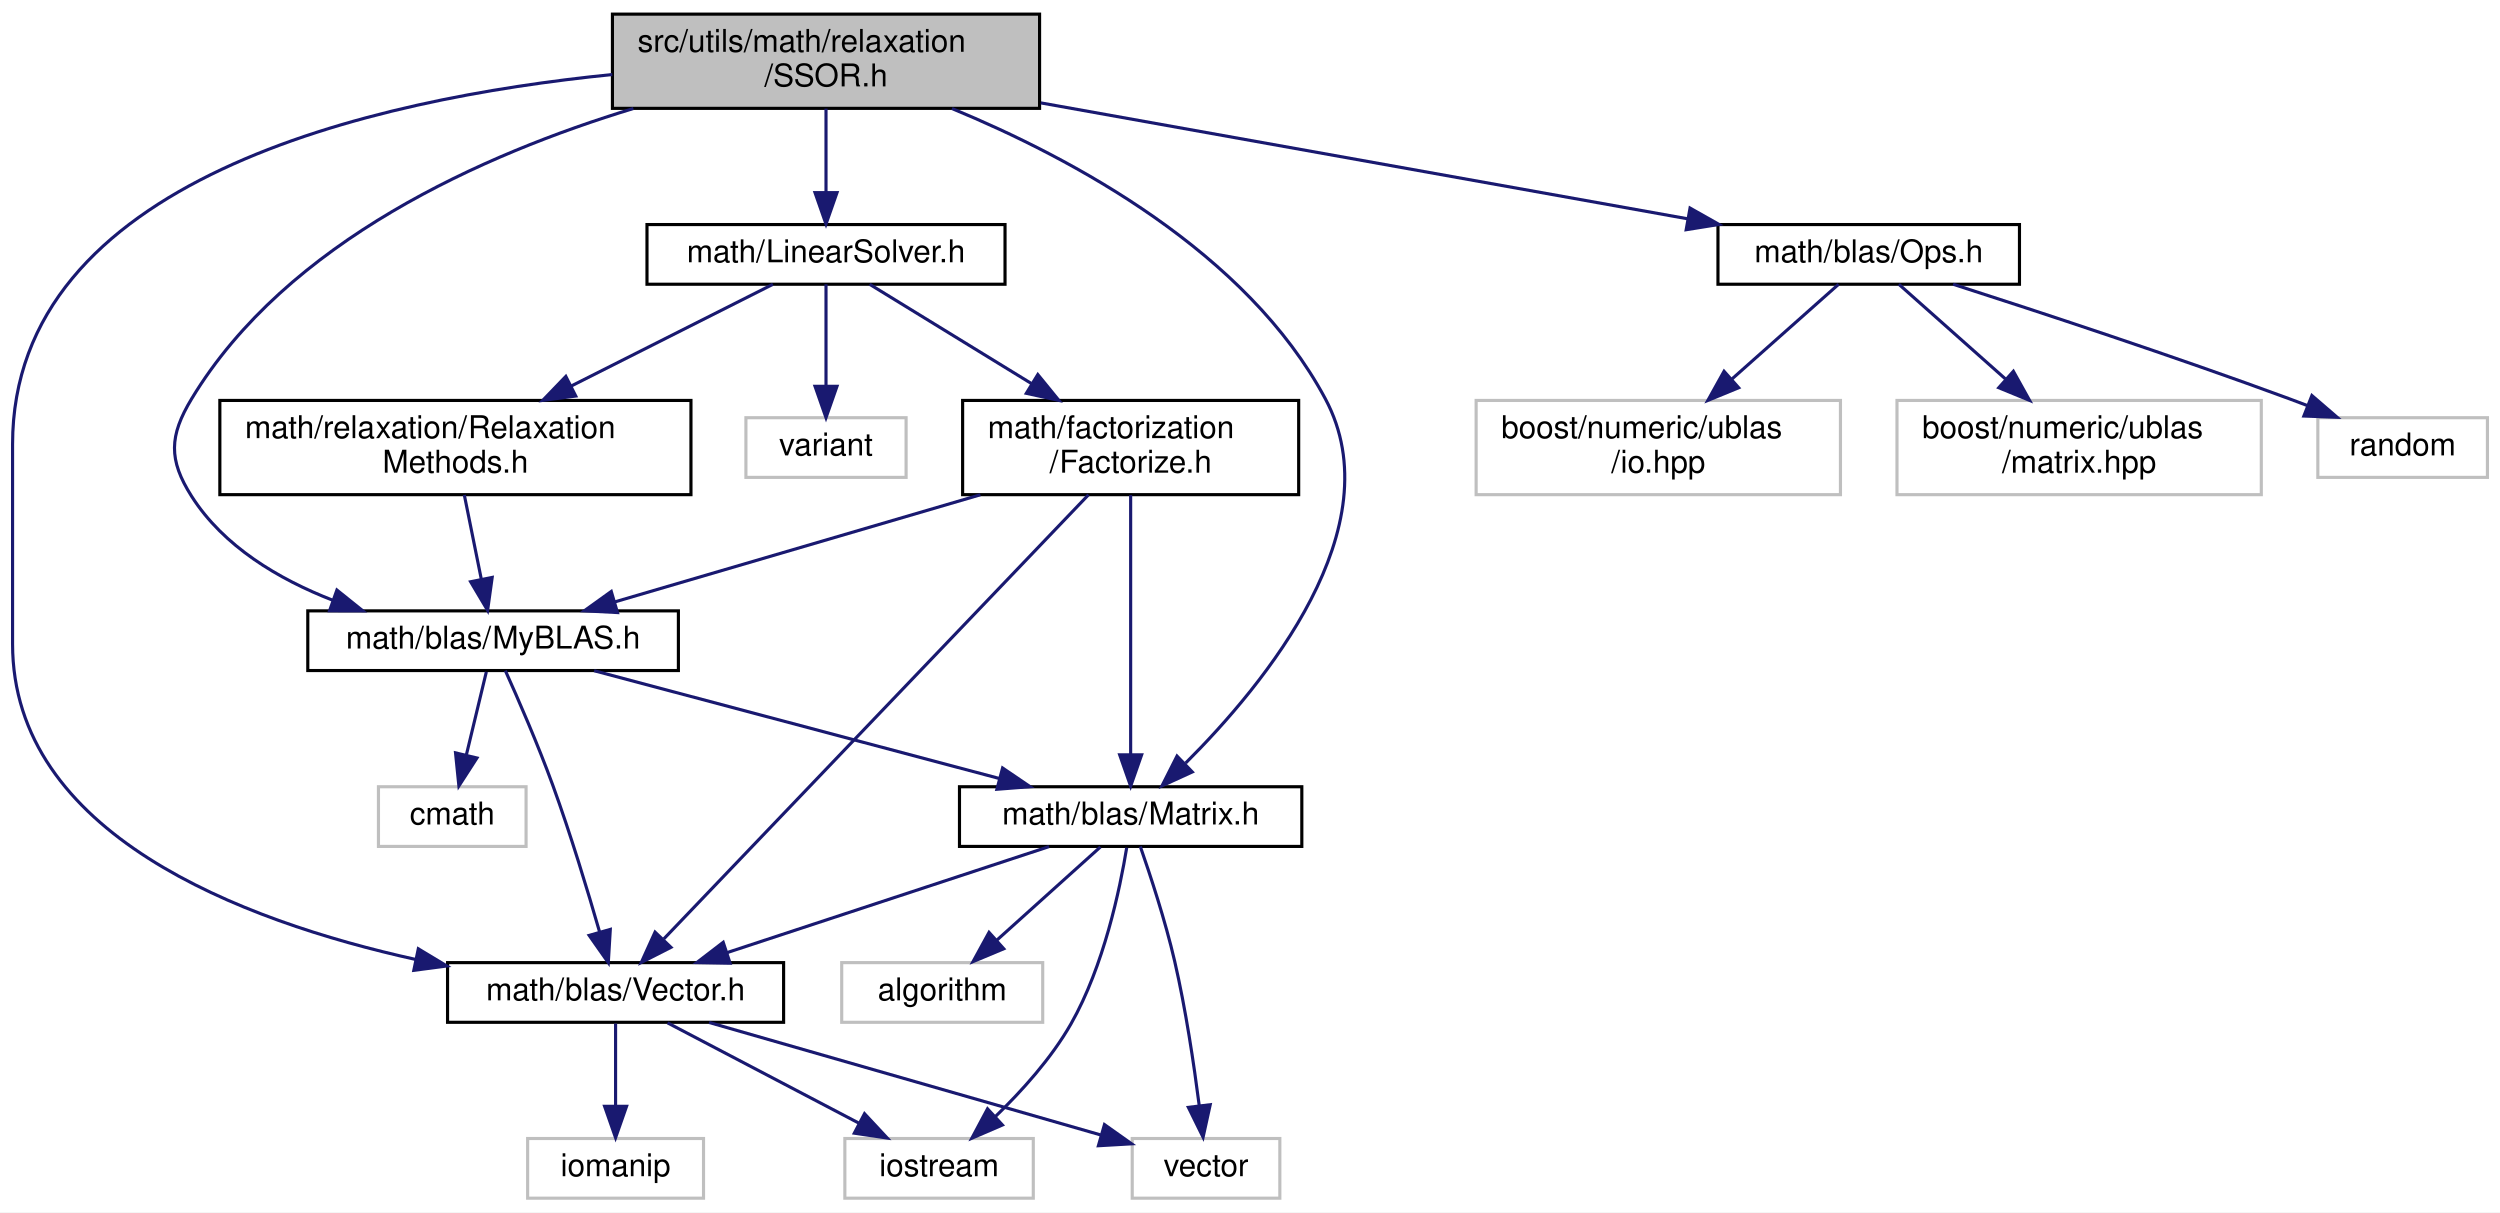
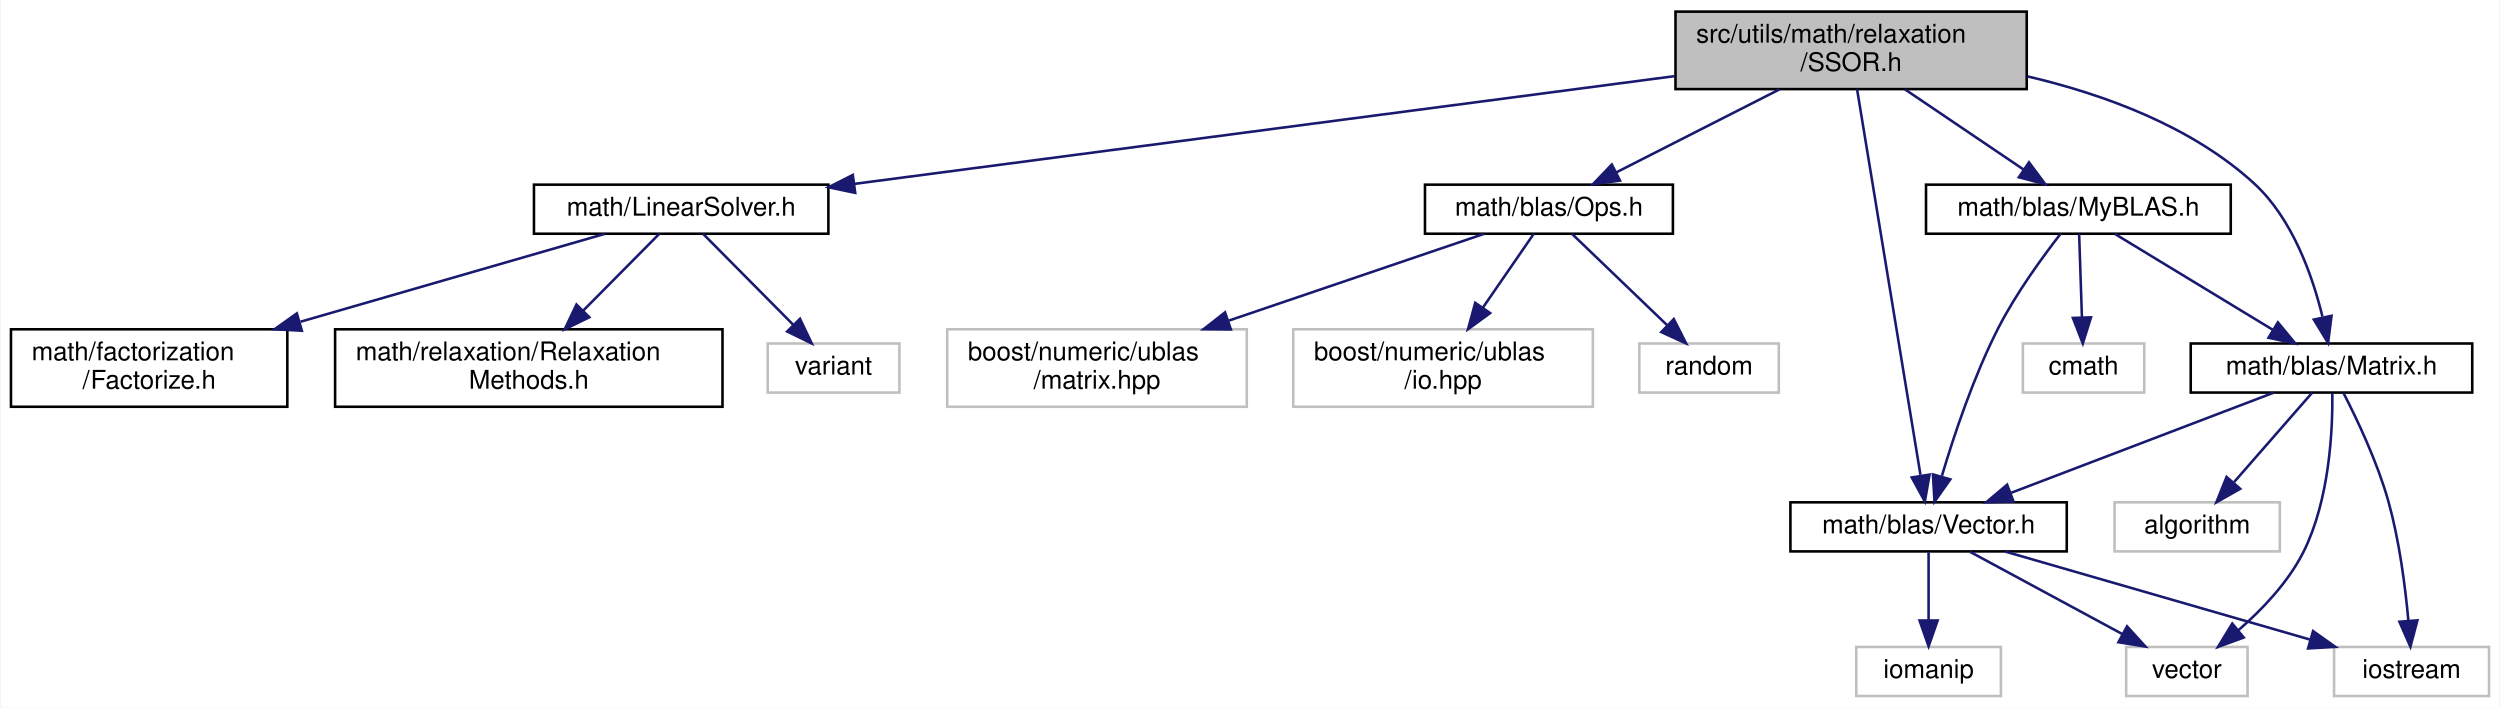
- <svg xmlns="http://www.w3.org/2000/svg" xmlns:xlink="http://www.w3.org/1999/xlink" width="796pt" height="386pt" viewBox="0.00 0.00 796.00 386.00">
-   <g id="graph0" class="graph" transform="scale(1 1) rotate(0) translate(4 382)">
-     <polygon fill="white" stroke="transparent" points="-4,4 -4,-382 792,-382 792,4 -4,4" />
+ <svg xmlns="http://www.w3.org/2000/svg" xmlns:xlink="http://www.w3.org/1999/xlink" width="968pt" height="274pt" viewBox="0.00 0.00 967.50 274.00">
+   <g id="graph0" class="graph" transform="scale(1 1) rotate(0) translate(4 270)">
+     <polygon fill="white" stroke="transparent" points="-4,4 -4,-270 963.5,-270 963.5,4 -4,4" />
    <g id="node1" class="node">
      <g id="a_node1">
        <a xlink:title="This file contains the implementation of the Symmetric Successive Over-Relaxation (SSOR) method for s...">
-           <polygon fill="#bfbfbf" stroke="black" points="191,-347.5 191,-377.5 327,-377.5 327,-347.5 191,-347.5" />
-           <text text-anchor="start" x="199" y="-365.5" font-family="Helvetica,sans-Serif" font-size="10.00">src/utils/math/relaxation</text>
-           <text text-anchor="middle" x="259" y="-354.5" font-family="Helvetica,sans-Serif" font-size="10.00">/SSOR.h</text>
+           <polygon fill="#bfbfbf" stroke="black" points="644.5,-235.5 644.5,-265.5 780.5,-265.5 780.5,-235.5 644.5,-235.5" />
+           <text text-anchor="start" x="652.5" y="-253.5" font-family="Helvetica,sans-Serif" font-size="10.00">src/utils/math/relaxation</text>
+           <text text-anchor="middle" x="712.5" y="-242.5" font-family="Helvetica,sans-Serif" font-size="10.00">/SSOR.h</text>
        </a>
      </g>
    </g>
    <g id="node2" class="node">
      <g id="a_node2">
        <a xlink:href="../../df/dbd/LinearSolver_8h.html" target="_top" xlink:title="This file contains the definition of the LinearSolver class and its associated methods.">
-           <polygon fill="white" stroke="black" points="202,-291.5 202,-310.5 316,-310.5 316,-291.5 202,-291.5" />
-           <text text-anchor="middle" x="259" y="-298.5" font-family="Helvetica,sans-Serif" font-size="10.00">math/LinearSolver.h</text>
+           <polygon fill="white" stroke="black" points="202.5,-179.5 202.5,-198.5 316.5,-198.5 316.5,-179.5 202.5,-179.5" />
+           <text text-anchor="middle" x="259.5" y="-186.5" font-family="Helvetica,sans-Serif" font-size="10.00">math/LinearSolver.h</text>
        </a>
      </g>
    </g>
    <g id="edge1" class="edge">
-       <path fill="none" stroke="midnightblue" d="M259,-347.4C259,-339.47 259,-329.46 259,-320.86" />
-       <polygon fill="midnightblue" stroke="midnightblue" points="262.5,-320.66 259,-310.66 255.5,-320.66 262.5,-320.66" />
-     </g>
-     <g id="node4" class="node">
-       <g id="a_node4">
-         <a xlink:href="../../d9/d77/MyBLAS_8h.html" target="_top" xlink:title="My BLAS methods for NE591-008.">
-           <polygon fill="white" stroke="black" points="94,-168.5 94,-187.5 212,-187.5 212,-168.5 94,-168.5" />
-           <text text-anchor="middle" x="153" y="-175.5" font-family="Helvetica,sans-Serif" font-size="10.00">math/blas/MyBLAS.h</text>
-         </a>
-       </g>
-     </g>
-     <g id="edge20" class="edge">
-       <path fill="none" stroke="midnightblue" d="M197.66,-347.45C150.09,-332.99 87.31,-305.24 57,-255 49.88,-243.2 49.61,-235.63 57,-224 67.16,-208.01 84.68,-197.6 101.98,-190.87" />
-       <polygon fill="midnightblue" stroke="midnightblue" points="103.27,-194.13 111.53,-187.5 100.93,-187.53 103.27,-194.13" />
+       <path fill="none" stroke="midnightblue" d="M644.19,-240.53C558.33,-229.25 411.89,-210.02 326.6,-198.81" />
+       <polygon fill="midnightblue" stroke="midnightblue" points="326.89,-195.32 316.51,-197.49 325.97,-202.26 326.89,-195.32" />
    </g>
    <g id="node6" class="node">
      <g id="a_node6">
-         <a xlink:href="../../d3/db1/Matrix_8h.html" target="_top" xlink:title="This file contains my BLAS::Matrix declarations.">
-           <polygon fill="white" stroke="black" points="301.5,-112.5 301.5,-131.5 410.5,-131.5 410.5,-112.5 301.5,-112.5" />
-           <text text-anchor="middle" x="356" y="-119.5" font-family="Helvetica,sans-Serif" font-size="10.00">math/blas/Matrix.h</text>
-         </a>
-       </g>
-     </g>
-     <g id="edge19" class="edge">
-       <path fill="none" stroke="midnightblue" d="M299.11,-347.44C337.47,-331.59 393.05,-301.75 418,-255 439.84,-214.09 398.68,-164.14 373.5,-139.04" />
-       <polygon fill="midnightblue" stroke="midnightblue" points="375.62,-136.21 365.98,-131.8 370.76,-141.26 375.62,-136.21" />
+         <a xlink:href="../../d4/d8a/Ops_8h.html" target="_top" xlink:title="This file contains the definition of the L2Norm function, which calculates the L2 norm (Euclidean dis...">
+           <polygon fill="white" stroke="black" points="547.5,-179.5 547.5,-198.5 643.5,-198.5 643.5,-179.5 547.5,-179.5" />
+           <text text-anchor="middle" x="595.5" y="-186.5" font-family="Helvetica,sans-Serif" font-size="10.00">math/blas/Ops.h</text>
+         </a>
+       </g>
+     </g>
+     <g id="edge5" class="edge">
+       <path fill="none" stroke="midnightblue" d="M684.77,-235.4C665.67,-225.68 640.44,-212.86 621.68,-203.31" />
+       <polygon fill="midnightblue" stroke="midnightblue" points="623.02,-200.07 612.52,-198.66 619.85,-206.31 623.02,-200.07" />
    </g>
    <g id="node10" class="node">
      <g id="a_node10">
-         <a xlink:href="../../d6/dbe/Vector_8h.html" target="_top" xlink:title="This file contains my BLAS::Vector implementation.">
-           <polygon fill="white" stroke="black" points="138.5,-56.5 138.5,-75.5 245.5,-75.5 245.5,-56.5 138.5,-56.5" />
-           <text text-anchor="middle" x="192" y="-63.5" font-family="Helvetica,sans-Serif" font-size="10.00">math/blas/Vector.h</text>
-         </a>
-       </g>
-     </g>
-     <g id="edge25" class="edge">
-       <path fill="none" stroke="midnightblue" d="M190.95,-358.27C114.21,-350.55 0,-324.87 0,-240.5 0,-240.5 0,-240.5 0,-177 0,-116.57 72.49,-88.87 128.39,-76.5" />
-       <polygon fill="midnightblue" stroke="midnightblue" points="129.19,-79.9 138.26,-74.43 127.76,-73.05 129.19,-79.9" />
+         <a xlink:href="../../d3/db1/Matrix_8h.html" target="_top" xlink:title="This file contains my BLAS::Matrix declarations.">
+           <polygon fill="white" stroke="black" points="844,-118 844,-137 953,-137 953,-118 844,-118" />
+           <text text-anchor="middle" x="898.5" y="-125" font-family="Helvetica,sans-Serif" font-size="10.00">math/blas/Matrix.h</text>
+         </a>
+       </g>
+     </g>
+     <g id="edge9" class="edge">
+       <path fill="none" stroke="midnightblue" d="M780.75,-240.43C810.7,-233.42 844.45,-221 868.5,-199 883.35,-185.42 891.13,-163.27 895,-147.42" />
+       <polygon fill="midnightblue" stroke="midnightblue" points="898.52,-147.72 897.18,-137.21 891.67,-146.26 898.52,-147.72" />
    </g>
    <g id="node14" class="node">
      <g id="a_node14">
-         <a xlink:href="../../d4/d8a/Ops_8h.html" target="_top" xlink:title="This file contains the definition of the L2Norm function, which calculates the L2 norm (Euclidean dis...">
-           <polygon fill="white" stroke="black" points="543,-291.5 543,-310.5 639,-310.5 639,-291.5 543,-291.5" />
-           <text text-anchor="middle" x="591" y="-298.5" font-family="Helvetica,sans-Serif" font-size="10.00">math/blas/Ops.h</text>
-         </a>
-       </g>
-     </g>
-     <g id="edge21" class="edge">
-       <path fill="none" stroke="midnightblue" d="M327.39,-349.24C388.18,-338.35 476.07,-322.6 533.36,-312.33" />
-       <polygon fill="midnightblue" stroke="midnightblue" points="534.11,-315.75 543.34,-310.54 532.88,-308.86 534.11,-315.75" />
+         <a xlink:href="../../d6/dbe/Vector_8h.html" target="_top" xlink:title="This file contains my BLAS::Vector implementation.">
+           <polygon fill="white" stroke="black" points="689,-56.5 689,-75.5 796,-75.5 796,-56.5 689,-56.5" />
+           <text text-anchor="middle" x="742.5" y="-63.5" font-family="Helvetica,sans-Serif" font-size="10.00">math/blas/Vector.h</text>
+         </a>
+       </g>
+     </g>
+     <g id="edge17" class="edge">
+       <path fill="none" stroke="midnightblue" d="M714.8,-235.48C720.13,-203.1 733.29,-123.04 739.35,-86.16" />
+       <polygon fill="midnightblue" stroke="midnightblue" points="742.88,-86.25 741.05,-75.82 735.97,-85.12 742.88,-86.25" />
+     </g>
+     <g id="node16" class="node">
+       <g id="a_node16">
+         <a xlink:href="../../d9/d77/MyBLAS_8h.html" target="_top" xlink:title="My BLAS methods for NE591-008.">
+           <polygon fill="white" stroke="black" points="741.5,-179.5 741.5,-198.5 859.5,-198.5 859.5,-179.5 741.5,-179.5" />
+           <text text-anchor="middle" x="800.5" y="-186.5" font-family="Helvetica,sans-Serif" font-size="10.00">math/blas/MyBLAS.h</text>
+         </a>
+       </g>
+     </g>
+     <g id="edge18" class="edge">
+       <path fill="none" stroke="midnightblue" d="M733.35,-235.4C747.2,-226.04 765.31,-213.79 779.24,-204.38" />
+       <polygon fill="midnightblue" stroke="midnightblue" points="781.37,-207.16 787.7,-198.66 777.45,-201.36 781.37,-207.16" />
    </g>
    <g id="node3" class="node">
      <g id="a_node3">
        <a xlink:href="../../d1/d6a/Factorize_8h.html" target="_top" xlink:title="This file contains the declaration of the MyFactorizationMethod namespace, which includes methods and...">
-           <polygon fill="white" stroke="black" points="302.5,-224.5 302.5,-254.5 409.5,-254.5 409.5,-224.5 302.5,-224.5" />
-           <text text-anchor="start" x="310.5" y="-242.5" font-family="Helvetica,sans-Serif" font-size="10.00">math/factorization</text>
-           <text text-anchor="middle" x="356" y="-231.5" font-family="Helvetica,sans-Serif" font-size="10.00">/Factorize.h</text>
+           <polygon fill="white" stroke="black" points="0,-112.5 0,-142.5 107,-142.5 107,-112.5 0,-112.5" />
+           <text text-anchor="start" x="8" y="-130.5" font-family="Helvetica,sans-Serif" font-size="10.00">math/factorization</text>
+           <text text-anchor="middle" x="53.5" y="-119.5" font-family="Helvetica,sans-Serif" font-size="10.00">/Factorize.h</text>
        </a>
      </g>
    </g>
    <g id="edge2" class="edge">
-       <path fill="none" stroke="midnightblue" d="M272.9,-291.48C286.28,-283.27 307,-270.56 324.4,-259.88" />
-       <polygon fill="midnightblue" stroke="midnightblue" points="326.44,-262.74 333.14,-254.52 322.78,-256.77 326.44,-262.74" />
+       <path fill="none" stroke="midnightblue" d="M229.99,-179.48C199.35,-170.63 150.61,-156.55 112.11,-145.43" />
+       <polygon fill="midnightblue" stroke="midnightblue" points="112.63,-141.94 102.05,-142.52 110.69,-148.66 112.63,-141.94" />
+     </g>
+     <g id="node4" class="node">
+       <g id="a_node4">
+         <a xlink:href="../../d0/d24/RelaxationMethods_8h.html" target="_top" xlink:title="This file contains the declaration of the RelaxationMethods namespace, which includes the Type enumer...">
+           <polygon fill="white" stroke="black" points="125.5,-112.5 125.5,-142.5 275.5,-142.5 275.5,-112.5 125.5,-112.5" />
+           <text text-anchor="start" x="133.5" y="-130.5" font-family="Helvetica,sans-Serif" font-size="10.00">math/relaxation/Relaxation</text>
+           <text text-anchor="middle" x="200.5" y="-119.5" font-family="Helvetica,sans-Serif" font-size="10.00">Methods.h</text>
+         </a>
+       </g>
+     </g>
+     <g id="edge3" class="edge">
+       <path fill="none" stroke="midnightblue" d="M251.05,-179.48C243.35,-171.72 231.68,-159.94 221.49,-149.66" />
+       <polygon fill="midnightblue" stroke="midnightblue" points="223.93,-147.16 214.41,-142.52 218.96,-152.09 223.93,-147.16" />
+     </g>
+     <g id="node5" class="node">
+       <g id="a_node5">
+         <a xlink:title=" ">
+           <polygon fill="white" stroke="#bfbfbf" points="293,-118 293,-137 344,-137 344,-118 293,-118" />
+           <text text-anchor="middle" x="318.5" y="-125" font-family="Helvetica,sans-Serif" font-size="10.00">variant</text>
+         </a>
+       </g>
+     </g>
+     <g id="edge4" class="edge">
+       <path fill="none" stroke="midnightblue" d="M267.95,-179.48C277.07,-170.28 291.77,-155.46 302.98,-144.16" />
+       <polygon fill="midnightblue" stroke="midnightblue" points="305.51,-146.57 310.06,-137.01 300.54,-141.65 305.51,-146.57" />
+     </g>
+     <g id="node7" class="node">
+       <g id="a_node7">
+         <a xlink:title=" ">
+           <polygon fill="white" stroke="#bfbfbf" points="362.5,-112.5 362.5,-142.5 478.5,-142.5 478.5,-112.5 362.5,-112.5" />
+           <text text-anchor="start" x="370.5" y="-130.5" font-family="Helvetica,sans-Serif" font-size="10.00">boost/numeric/ublas</text>
+           <text text-anchor="middle" x="420.5" y="-119.5" font-family="Helvetica,sans-Serif" font-size="10.00">/matrix.hpp</text>
+         </a>
+       </g>
+     </g>
+     <g id="edge6" class="edge">
+       <path fill="none" stroke="midnightblue" d="M570.43,-179.48C544.73,-170.74 504.05,-156.91 471.54,-145.86" />
+       <polygon fill="midnightblue" stroke="midnightblue" points="472.34,-142.43 461.74,-142.52 470.09,-149.06 472.34,-142.43" />
+     </g>
+     <g id="node8" class="node">
+       <g id="a_node8">
+         <a xlink:title=" ">
+           <polygon fill="white" stroke="#bfbfbf" points="496.5,-112.5 496.5,-142.5 612.5,-142.5 612.5,-112.5 496.5,-112.5" />
+           <text text-anchor="start" x="504.5" y="-130.5" font-family="Helvetica,sans-Serif" font-size="10.00">boost/numeric/ublas</text>
+           <text text-anchor="middle" x="554.5" y="-119.5" font-family="Helvetica,sans-Serif" font-size="10.00">/io.hpp</text>
+         </a>
+       </g>
+     </g>
+     <g id="edge7" class="edge">
+       <path fill="none" stroke="midnightblue" d="M589.63,-179.48C584.49,-172.02 576.79,-160.85 569.91,-150.87" />
+       <polygon fill="midnightblue" stroke="midnightblue" points="572.72,-148.77 564.16,-142.52 566.95,-152.74 572.72,-148.77" />
+     </g>
+     <g id="node9" class="node">
+       <g id="a_node9">
+         <a xlink:title=" ">
+           <polygon fill="white" stroke="#bfbfbf" points="630.5,-118 630.5,-137 684.5,-137 684.5,-118 630.5,-118" />
+           <text text-anchor="middle" x="657.5" y="-125" font-family="Helvetica,sans-Serif" font-size="10.00">random</text>
+         </a>
+       </g>
+     </g>
+     <g id="edge8" class="edge">
+       <path fill="none" stroke="midnightblue" d="M604.38,-179.48C613.96,-170.28 629.41,-155.46 641.19,-144.16" />
+       <polygon fill="midnightblue" stroke="midnightblue" points="643.84,-146.46 648.63,-137.01 638.99,-141.41 643.84,-146.46" />
+     </g>
+     <g id="node11" class="node">
+       <g id="a_node11">
+         <a xlink:title=" ">
+           <polygon fill="white" stroke="#bfbfbf" points="819,-0.5 819,-19.5 866,-19.5 866,-0.5 819,-0.5" />
+           <text text-anchor="middle" x="842.5" y="-7.5" font-family="Helvetica,sans-Serif" font-size="10.00">vector</text>
+         </a>
+       </g>
+     </g>
+     <g id="edge10" class="edge">
+       <path fill="none" stroke="midnightblue" d="M898.83,-117.73C898.99,-103.85 897.82,-76.32 887.5,-56 881.6,-44.39 871.59,-33.92 862.5,-26.02" />
+       <polygon fill="midnightblue" stroke="midnightblue" points="864.52,-23.15 854.57,-19.51 860.08,-28.56 864.52,-23.15" />
    </g>
    <g id="node12" class="node">
      <g id="a_node12">
-         <a xlink:href="../../d0/d24/RelaxationMethods_8h.html" target="_top" xlink:title="This file contains the declaration of the RelaxationMethods namespace, which includes the Type enumer...">
-           <polygon fill="white" stroke="black" points="66,-224.5 66,-254.5 216,-254.5 216,-224.5 66,-224.5" />
-           <text text-anchor="start" x="74" y="-242.5" font-family="Helvetica,sans-Serif" font-size="10.00">math/relaxation/Relaxation</text>
-           <text text-anchor="middle" x="141" y="-231.5" font-family="Helvetica,sans-Serif" font-size="10.00">Methods.h</text>
-         </a>
-       </g>
-     </g>
-     <g id="edge16" class="edge">
-       <path fill="none" stroke="midnightblue" d="M242.09,-291.48C225.44,-283.08 199.45,-269.97 177.99,-259.15" />
-       <polygon fill="midnightblue" stroke="midnightblue" points="179.32,-255.9 168.81,-254.52 176.16,-262.15 179.32,-255.9" />
+         <a xlink:title=" ">
+           <polygon fill="white" stroke="#bfbfbf" points="899.5,-0.5 899.5,-19.5 959.5,-19.5 959.5,-0.5 899.5,-0.5" />
+           <text text-anchor="middle" x="929.5" y="-7.5" font-family="Helvetica,sans-Serif" font-size="10.00">iostream</text>
+         </a>
+       </g>
+     </g>
+     <g id="edge11" class="edge">
+       <path fill="none" stroke="midnightblue" d="M903.15,-117.83C908.23,-107.98 916.2,-91.28 920.5,-76 924.79,-60.73 927.08,-42.85 928.27,-29.71" />
+       <polygon fill="midnightblue" stroke="midnightblue" points="931.77,-29.81 929.06,-19.57 924.8,-29.26 931.77,-29.81" />
    </g>
    <g id="node13" class="node">
      <g id="a_node13">
        <a xlink:title=" ">
-           <polygon fill="white" stroke="#bfbfbf" points="233.5,-230 233.5,-249 284.5,-249 284.5,-230 233.5,-230" />
-           <text text-anchor="middle" x="259" y="-237" font-family="Helvetica,sans-Serif" font-size="10.00">variant</text>
-         </a>
-       </g>
-     </g>
-     <g id="edge18" class="edge">
-       <path fill="none" stroke="midnightblue" d="M259,-291.48C259,-283.08 259,-269.98 259,-259.16" />
-       <polygon fill="midnightblue" stroke="midnightblue" points="262.5,-259.01 259,-249.01 255.5,-259.01 262.5,-259.01" />
-     </g>
-     <g id="edge3" class="edge">
-       <path fill="none" stroke="midnightblue" d="M308.15,-224.47C272.67,-214.08 224.91,-200.08 191.8,-190.37" />
-       <polygon fill="midnightblue" stroke="midnightblue" points="192.6,-186.96 182.02,-187.51 190.63,-193.68 192.6,-186.96" />
+           <polygon fill="white" stroke="#bfbfbf" points="814.5,-56.5 814.5,-75.5 878.5,-75.5 878.5,-56.5 814.5,-56.5" />
+           <text text-anchor="middle" x="846.5" y="-63.5" font-family="Helvetica,sans-Serif" font-size="10.00">algorithm</text>
+         </a>
+       </g>
+     </g>
+     <g id="edge12" class="edge">
+       <path fill="none" stroke="midnightblue" d="M891.05,-117.98C883.17,-108.96 870.56,-94.52 860.76,-83.31" />
+       <polygon fill="midnightblue" stroke="midnightblue" points="863.15,-80.74 853.94,-75.51 857.88,-85.34 863.15,-80.74" />
+     </g>
+     <g id="edge13" class="edge">
+       <path fill="none" stroke="midnightblue" d="M876.15,-117.98C849.51,-107.81 804.79,-90.76 774.49,-79.2" />
+       <polygon fill="midnightblue" stroke="midnightblue" points="775.4,-75.8 764.81,-75.51 772.91,-82.34 775.4,-75.8" />
    </g>
    <g id="edge14" class="edge">
-       <path fill="none" stroke="midnightblue" d="M356,-224.34C356,-203.62 356,-165.02 356,-141.9" />
-       <polygon fill="midnightblue" stroke="midnightblue" points="359.5,-141.67 356,-131.67 352.5,-141.67 359.5,-141.67" />
+       <path fill="none" stroke="midnightblue" d="M758.57,-56.32C774.46,-47.74 799.01,-34.49 817.46,-24.52" />
+       <polygon fill="midnightblue" stroke="midnightblue" points="819.34,-27.49 826.47,-19.65 816.01,-21.33 819.34,-27.49" />
    </g>
    <g id="edge15" class="edge">
-       <path fill="none" stroke="midnightblue" d="M342.58,-224.47C312.4,-192.9 239.31,-116.47 207.37,-83.07" />
-       <polygon fill="midnightblue" stroke="midnightblue" points="209.63,-80.37 200.19,-75.56 204.57,-85.21 209.63,-80.37" />
-     </g>
-     <g id="node5" class="node">
-       <g id="a_node5">
-         <a xlink:title=" ">
-           <polygon fill="white" stroke="#bfbfbf" points="116.5,-112.5 116.5,-131.5 163.5,-131.5 163.5,-112.5 116.5,-112.5" />
-           <text text-anchor="middle" x="140" y="-119.5" font-family="Helvetica,sans-Serif" font-size="10.00">cmath</text>
-         </a>
-       </g>
-     </g>
-     <g id="edge4" class="edge">
-       <path fill="none" stroke="midnightblue" d="M150.85,-168.08C149.13,-160.93 146.65,-150.64 144.5,-141.69" />
-       <polygon fill="midnightblue" stroke="midnightblue" points="147.85,-140.65 142.11,-131.75 141.04,-142.29 147.85,-140.65" />
-     </g>
-     <g id="edge5" class="edge">
-       <path fill="none" stroke="midnightblue" d="M185.17,-168.44C220.06,-159.16 275.89,-144.31 314.17,-134.13" />
-       <polygon fill="midnightblue" stroke="midnightblue" points="315.22,-137.47 323.98,-131.52 313.42,-130.7 315.22,-137.47" />
-     </g>
-     <g id="edge13" class="edge">
-       <path fill="none" stroke="midnightblue" d="M156.9,-168.48C160.94,-159.5 167.3,-144.91 172,-132 177.68,-116.4 183.15,-98.32 186.93,-85.2" />
-       <polygon fill="midnightblue" stroke="midnightblue" points="190.32,-86.08 189.68,-75.5 183.59,-84.17 190.32,-86.08" />
-     </g>
-     <g id="node7" class="node">
-       <g id="a_node7">
-         <a xlink:title=" ">
-           <polygon fill="white" stroke="#bfbfbf" points="264,-56.5 264,-75.5 328,-75.5 328,-56.5 264,-56.5" />
-           <text text-anchor="middle" x="296" y="-63.5" font-family="Helvetica,sans-Serif" font-size="10.00">algorithm</text>
-         </a>
-       </g>
-     </g>
-     <g id="edge6" class="edge">
-       <path fill="none" stroke="midnightblue" d="M346.36,-112.32C337.49,-104.34 324.13,-92.31 313.39,-82.65" />
-       <polygon fill="midnightblue" stroke="midnightblue" points="315.59,-79.92 305.82,-75.83 310.91,-85.13 315.59,-79.92" />
-     </g>
-     <g id="node8" class="node">
-       <g id="a_node8">
-         <a xlink:title=" ">
-           <polygon fill="white" stroke="#bfbfbf" points="265,-0.5 265,-19.5 325,-19.5 325,-0.5 265,-0.5" />
-           <text text-anchor="middle" x="295" y="-7.5" font-family="Helvetica,sans-Serif" font-size="10.00">iostream</text>
-         </a>
-       </g>
-     </g>
-     <g id="edge7" class="edge">
-       <path fill="none" stroke="midnightblue" d="M354.74,-112.08C352.61,-99.05 347.47,-74.39 337,-56 330.75,-45.02 321.31,-34.59 312.97,-26.53" />
-       <polygon fill="midnightblue" stroke="midnightblue" points="315.17,-23.8 305.44,-19.6 310.43,-28.95 315.17,-23.8" />
-     </g>
-     <g id="node9" class="node">
-       <g id="a_node9">
-         <a xlink:title=" ">
-           <polygon fill="white" stroke="#bfbfbf" points="356.5,-0.5 356.5,-19.5 403.5,-19.5 403.5,-0.5 356.5,-0.5" />
-           <text text-anchor="middle" x="380" y="-7.5" font-family="Helvetica,sans-Serif" font-size="10.00">vector</text>
-         </a>
-       </g>
-     </g>
-     <g id="edge8" class="edge">
-       <path fill="none" stroke="midnightblue" d="M359.07,-112.48C362.2,-103.5 367.02,-88.91 370,-76 373.54,-60.69 376.16,-43.04 377.83,-30.01" />
-       <polygon fill="midnightblue" stroke="midnightblue" points="381.33,-30.26 379.06,-19.91 374.38,-29.42 381.33,-30.26" />
-     </g>
-     <g id="edge9" class="edge">
-       <path fill="none" stroke="midnightblue" d="M330.01,-112.44C302.3,-103.32 258.25,-88.81 227.38,-78.65" />
-       <polygon fill="midnightblue" stroke="midnightblue" points="228.46,-75.32 217.86,-75.52 226.27,-81.97 228.46,-75.32" />
-     </g>
-     <g id="edge11" class="edge">
-       <path fill="none" stroke="midnightblue" d="M208.55,-56.32C224.99,-47.7 250.43,-34.36 269.47,-24.39" />
-       <polygon fill="midnightblue" stroke="midnightblue" points="271.26,-27.4 278.49,-19.65 268.01,-21.2 271.26,-27.4" />
-     </g>
-     <g id="edge12" class="edge">
-       <path fill="none" stroke="midnightblue" d="M221.79,-56.44C255.71,-46.7 311.01,-30.82 346.43,-20.64" />
-       <polygon fill="midnightblue" stroke="midnightblue" points="347.66,-23.93 356.3,-17.81 345.73,-17.2 347.66,-23.93" />
-     </g>
-     <g id="node11" class="node">
-       <g id="a_node11">
-         <a xlink:title=" ">
-           <polygon fill="white" stroke="#bfbfbf" points="164,-0.5 164,-19.5 220,-19.5 220,-0.5 164,-0.5" />
-           <text text-anchor="middle" x="192" y="-7.5" font-family="Helvetica,sans-Serif" font-size="10.00">iomanip</text>
-         </a>
-       </g>
-     </g>
-     <g id="edge10" class="edge">
-       <path fill="none" stroke="midnightblue" d="M192,-56.08C192,-49.01 192,-38.86 192,-29.99" />
-       <polygon fill="midnightblue" stroke="midnightblue" points="195.5,-29.75 192,-19.75 188.5,-29.75 195.5,-29.75" />
-     </g>
-     <g id="edge17" class="edge">
-       <path fill="none" stroke="midnightblue" d="M143.84,-224.4C145.46,-216.38 147.51,-206.23 149.25,-197.57" />
-       <polygon fill="midnightblue" stroke="midnightblue" points="152.71,-198.15 151.25,-187.66 145.85,-196.77 152.71,-198.15" />
+       <path fill="none" stroke="midnightblue" d="M772.13,-56.44C804,-47.24 854.83,-32.56 890.06,-22.39" />
+       <polygon fill="midnightblue" stroke="midnightblue" points="891.37,-25.65 900.01,-19.52 889.43,-18.93 891.37,-25.65" />
    </g>
    <g id="node15" class="node">
      <g id="a_node15">
        <a xlink:title=" ">
-           <polygon fill="white" stroke="#bfbfbf" points="466,-224.5 466,-254.5 582,-254.5 582,-224.5 466,-224.5" />
-           <text text-anchor="start" x="474" y="-242.5" font-family="Helvetica,sans-Serif" font-size="10.00">boost/numeric/ublas</text>
-           <text text-anchor="middle" x="524" y="-231.5" font-family="Helvetica,sans-Serif" font-size="10.00">/io.hpp</text>
-         </a>
-       </g>
-     </g>
-     <g id="edge22" class="edge">
-       <path fill="none" stroke="midnightblue" d="M581.4,-291.48C572.58,-283.64 559.15,-271.71 547.5,-261.37" />
-       <polygon fill="midnightblue" stroke="midnightblue" points="549.59,-258.55 539.79,-254.52 544.94,-263.78 549.59,-258.55" />
-     </g>
-     <g id="node16" class="node">
-       <g id="a_node16">
-         <a xlink:title=" ">
-           <polygon fill="white" stroke="#bfbfbf" points="600,-224.5 600,-254.5 716,-254.5 716,-224.5 600,-224.5" />
-           <text text-anchor="start" x="608" y="-242.5" font-family="Helvetica,sans-Serif" font-size="10.00">boost/numeric/ublas</text>
-           <text text-anchor="middle" x="658" y="-231.5" font-family="Helvetica,sans-Serif" font-size="10.00">/matrix.hpp</text>
-         </a>
-       </g>
-     </g>
-     <g id="edge23" class="edge">
-       <path fill="none" stroke="midnightblue" d="M600.6,-291.48C609.42,-283.64 622.85,-271.71 634.5,-261.37" />
-       <polygon fill="midnightblue" stroke="midnightblue" points="637.06,-263.78 642.21,-254.52 632.41,-258.55 637.06,-263.78" />
+           <polygon fill="white" stroke="#bfbfbf" points="714.5,-0.5 714.5,-19.5 770.5,-19.5 770.5,-0.5 714.5,-0.5" />
+           <text text-anchor="middle" x="742.5" y="-7.5" font-family="Helvetica,sans-Serif" font-size="10.00">iomanip</text>
+         </a>
+       </g>
+     </g>
+     <g id="edge16" class="edge">
+       <path fill="none" stroke="midnightblue" d="M742.5,-56.08C742.5,-49.01 742.5,-38.86 742.5,-29.99" />
+       <polygon fill="midnightblue" stroke="midnightblue" points="746,-29.75 742.5,-19.75 739,-29.75 746,-29.75" />
+     </g>
+     <g id="edge20" class="edge">
+       <path fill="none" stroke="midnightblue" d="M814.54,-179.48C830.55,-169.75 856.95,-153.73 875.87,-142.24" />
+       <polygon fill="midnightblue" stroke="midnightblue" points="877.75,-145.19 884.49,-137.01 874.12,-139.21 877.75,-145.19" />
+     </g>
+     <g id="edge21" class="edge">
+       <path fill="none" stroke="midnightblue" d="M793.6,-179.46C786.79,-170.72 776.41,-156.52 769.5,-143 759.97,-124.34 752.35,-101.52 747.67,-85.78" />
+       <polygon fill="midnightblue" stroke="midnightblue" points="750.91,-84.39 744.79,-75.74 744.18,-86.31 750.91,-84.39" />
    </g>
    <g id="node17" class="node">
      <g id="a_node17">
        <a xlink:title=" ">
-           <polygon fill="white" stroke="#bfbfbf" points="734,-230 734,-249 788,-249 788,-230 734,-230" />
-           <text text-anchor="middle" x="761" y="-237" font-family="Helvetica,sans-Serif" font-size="10.00">random</text>
-         </a>
-       </g>
-     </g>
-     <g id="edge24" class="edge">
-       <path fill="none" stroke="midnightblue" d="M617.86,-291.5C645.03,-282.77 688.16,-268.59 725,-255 726.85,-254.32 728.75,-253.6 730.65,-252.87" />
-       <polygon fill="midnightblue" stroke="midnightblue" points="732.11,-256.06 740.14,-249.14 729.55,-249.54 732.11,-256.06" />
+           <polygon fill="white" stroke="#bfbfbf" points="779,-118 779,-137 826,-137 826,-118 779,-118" />
+           <text text-anchor="middle" x="802.5" y="-125" font-family="Helvetica,sans-Serif" font-size="10.00">cmath</text>
+         </a>
+       </g>
+     </g>
+     <g id="edge19" class="edge">
+       <path fill="none" stroke="midnightblue" d="M800.79,-179.48C801.07,-171.08 801.51,-157.98 801.87,-147.16" />
+       <polygon fill="midnightblue" stroke="midnightblue" points="805.38,-147.12 802.21,-137.01 798.38,-146.89 805.38,-147.12" />
    </g>
  </g>
</svg>
